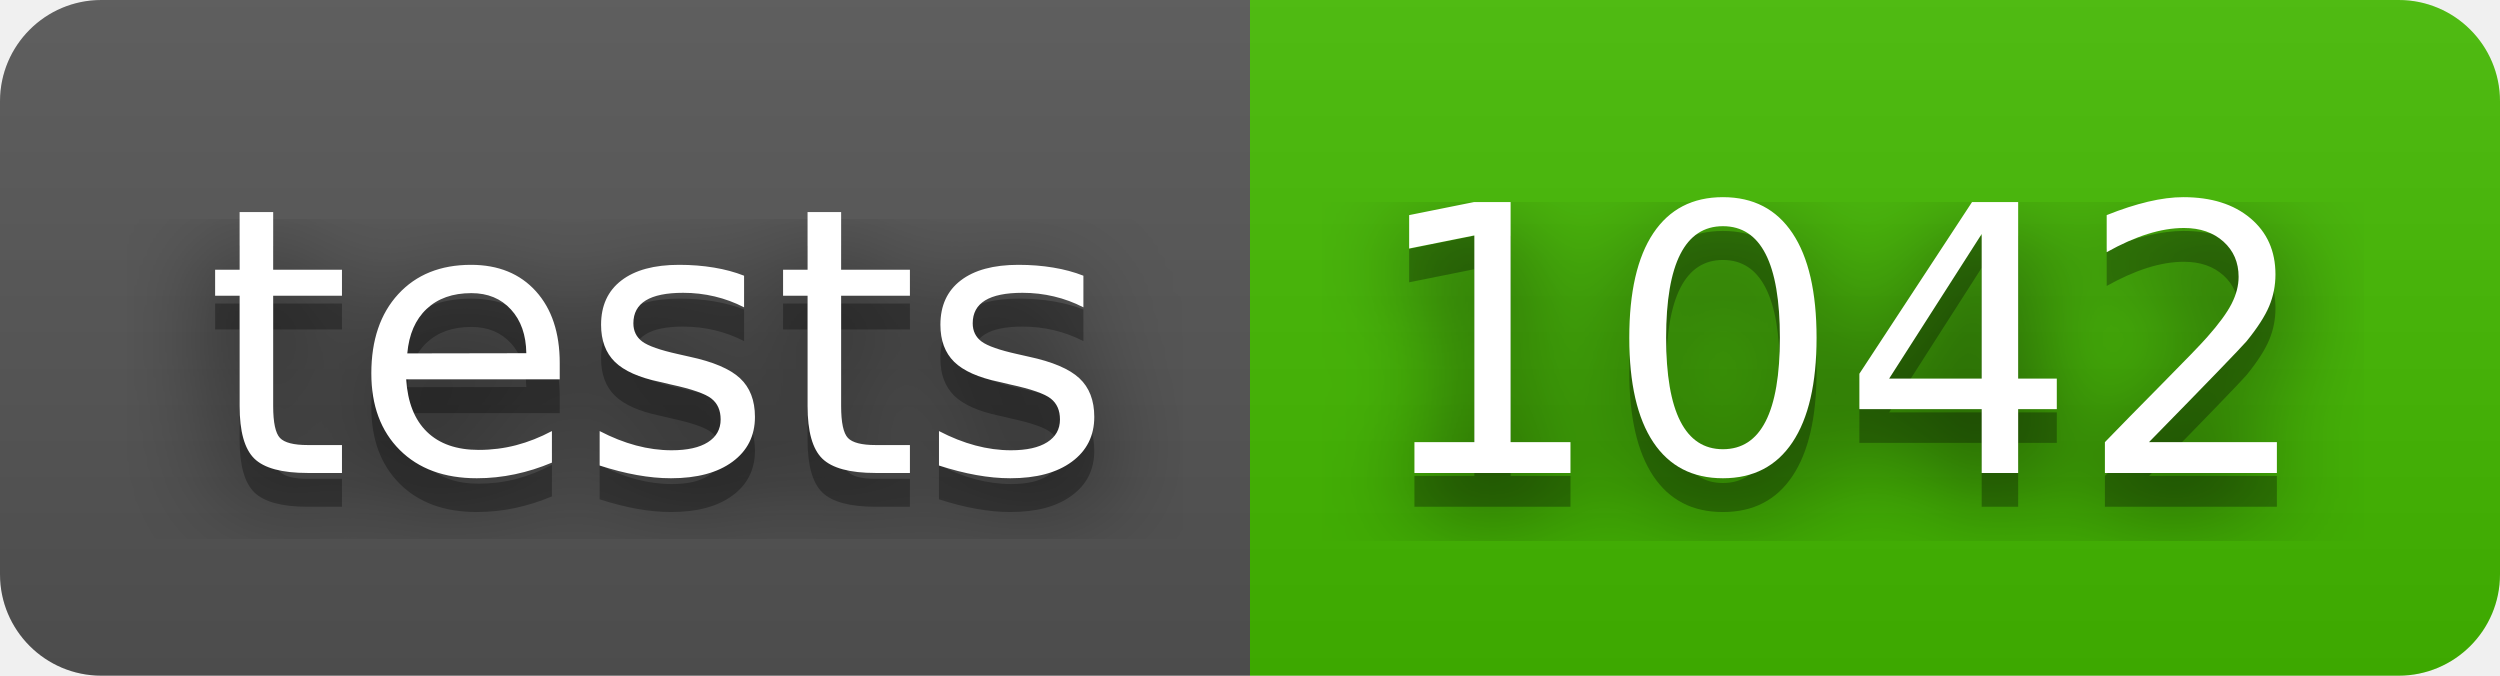
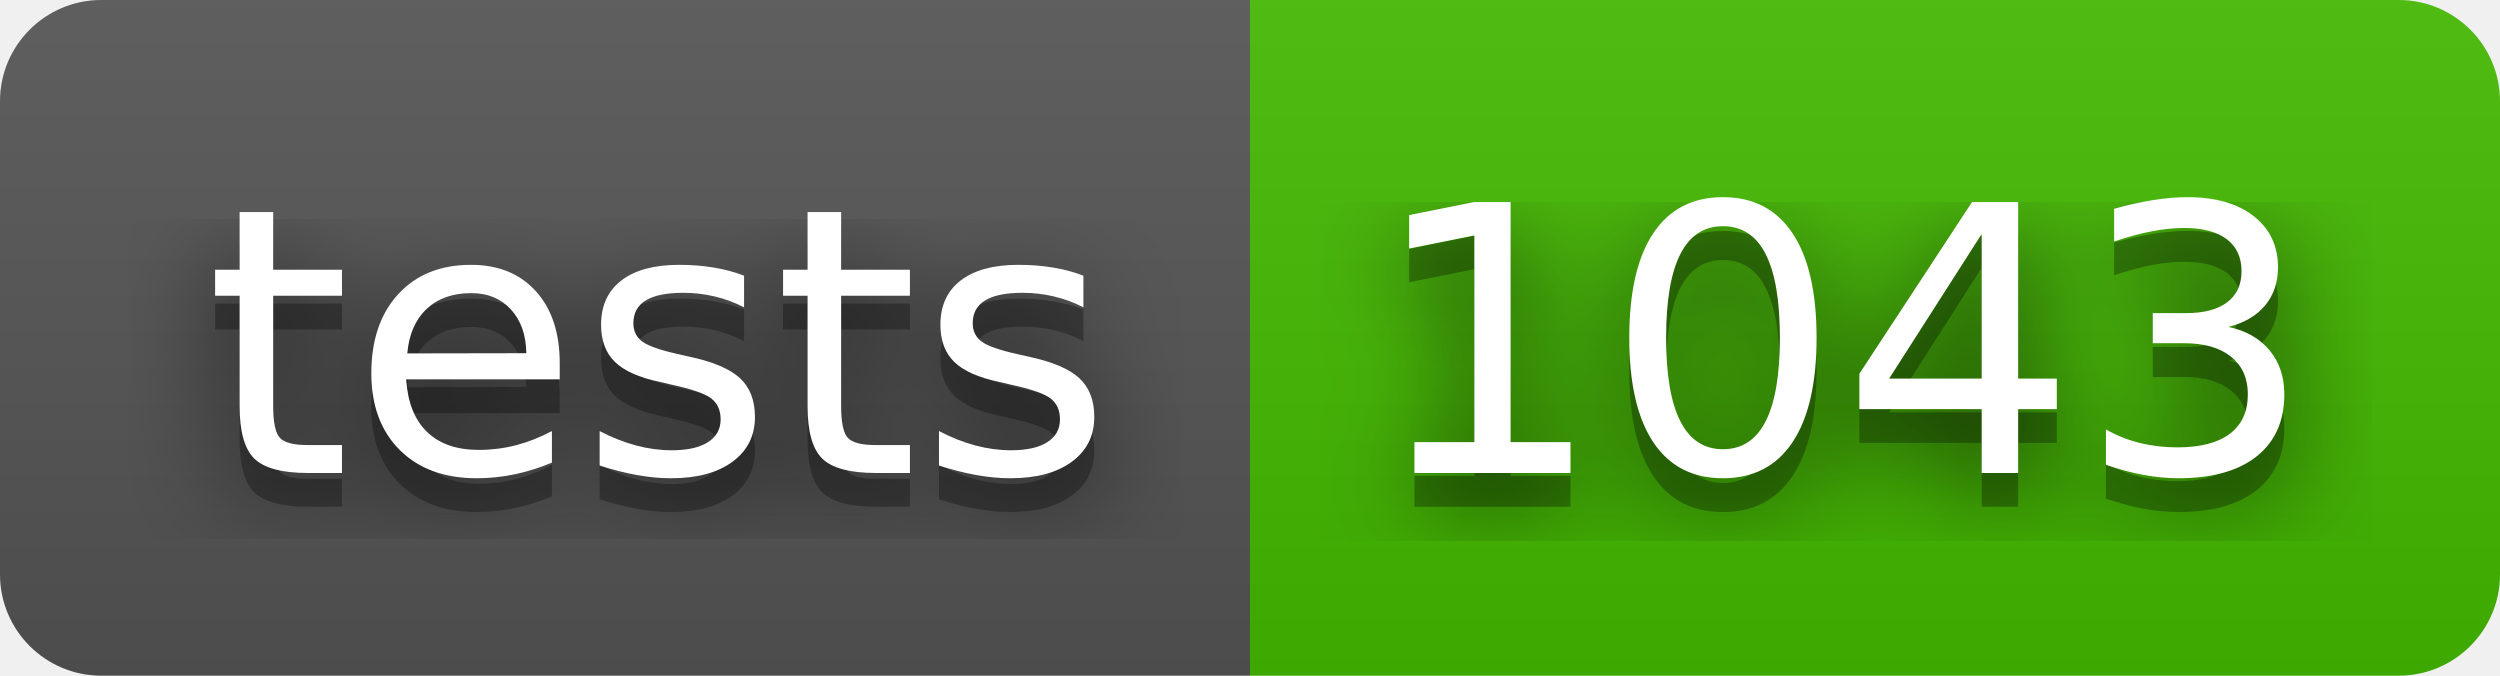
- <svg xmlns="http://www.w3.org/2000/svg" width="74" height="20" role="img" aria-label="tests: 1042">
+ <svg xmlns="http://www.w3.org/2000/svg" width="74" height="20" role="img" aria-label="tests: 1043">
  <filter id="blur">
    <feGaussianBlur stdDeviation="16" />
  </filter>
  <linearGradient id="s" x2="0" y2="100%">
    <stop offset="0" stop-color="#bbb" stop-opacity=".1" />
    <stop offset="1" stop-opacity=".1" />
  </linearGradient>
  <clipPath id="r">
    <rect width="74" height="20" rx="3" />
  </clipPath>
  <g clip-path="url(#r)">
    <rect width="37" height="20" fill="#555" />
    <rect x="37" width="37" height="20" fill="#4b0" />
    <rect width="74" height="20" fill="url(#s)" />
  </g>
  <g fill="#fff" text-anchor="middle" font-family="Verdana,Geneva,DejaVu Sans,sans-serif" text-rendering="geometricPrecision" font-size="110">
    <g transform="scale(.1)">
      <g aria-hidden="true" fill="#010101">
        <text x="195" y="150" fill-opacity=".8" filter="url(#blur)" textLength="270">tests</text>
        <text x="195" y="150" fill-opacity=".3" textLength="270">tests</text>
      </g>
      <text x="195" y="140" textLength="270">tests</text>
    </g>
    <g transform="scale(.1)">
      <g aria-hidden="true" fill="#010101">
-         <text x="545" y="150" fill-opacity=".8" filter="url(#blur)" textLength="270">1042</text>
-         <text x="545" y="150" fill-opacity=".3" textLength="270">1042</text>
+         <text x="545" y="150" fill-opacity=".8" filter="url(#blur)" textLength="270">1043</text>
+         <text x="545" y="150" fill-opacity=".3" textLength="270">1043</text>
      </g>
-       <text x="545" y="140" textLength="270">1042</text>
+       <text x="545" y="140" textLength="270">1043</text>
    </g>
  </g>
</svg>
